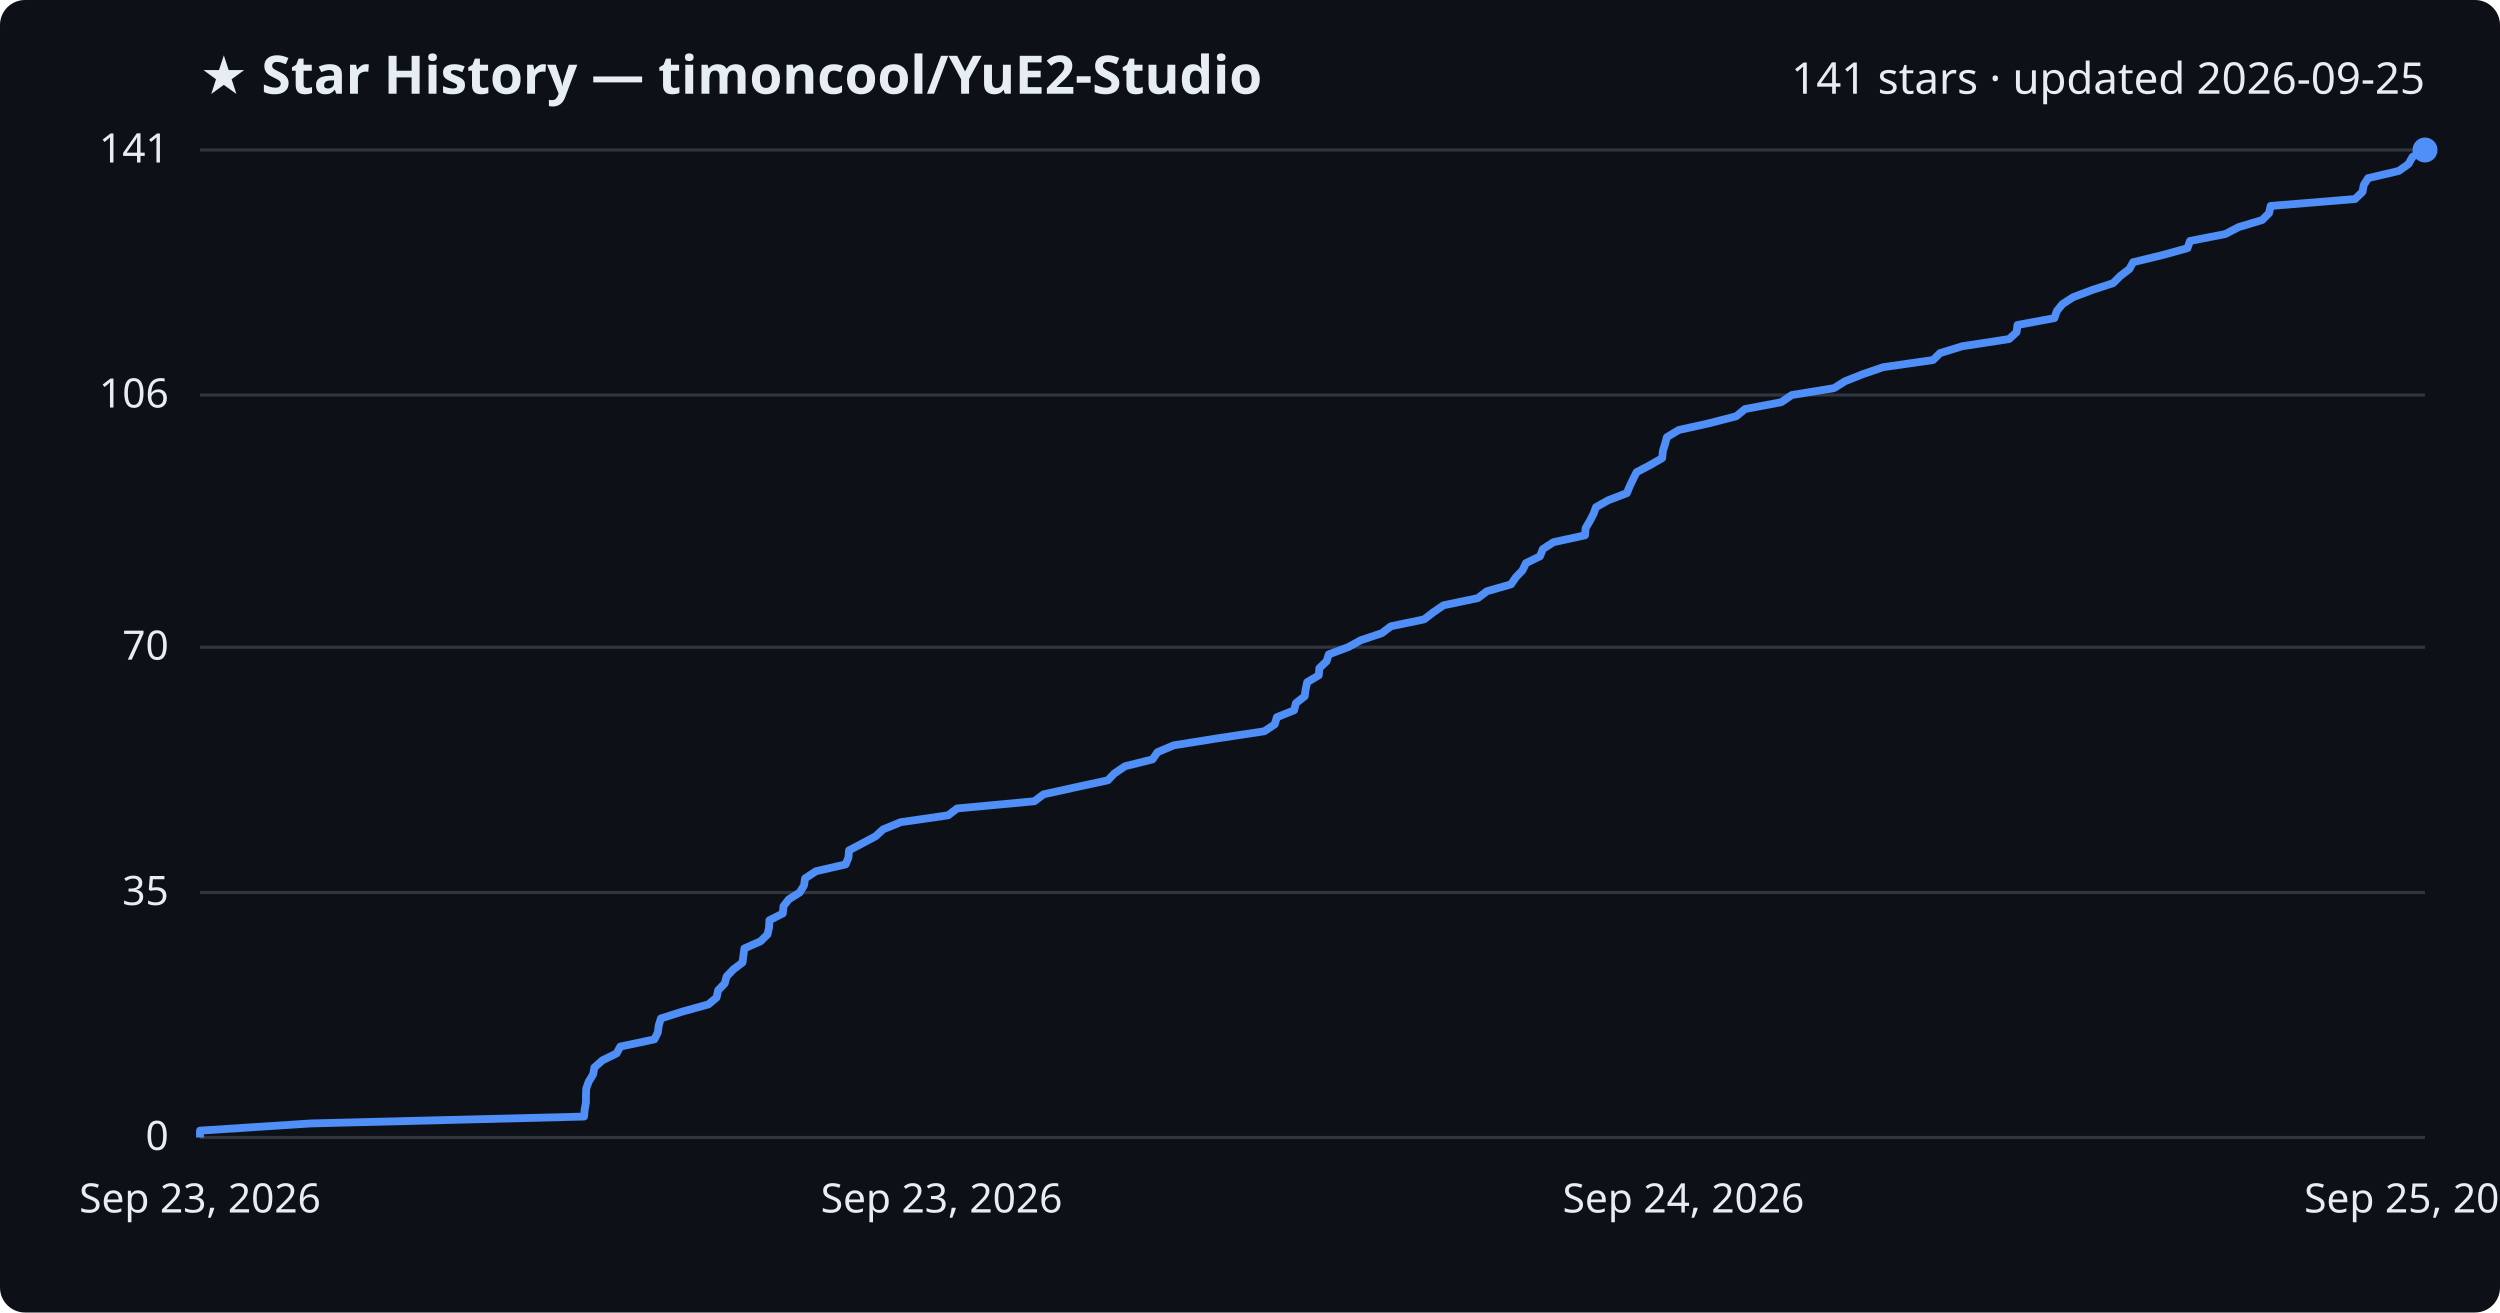
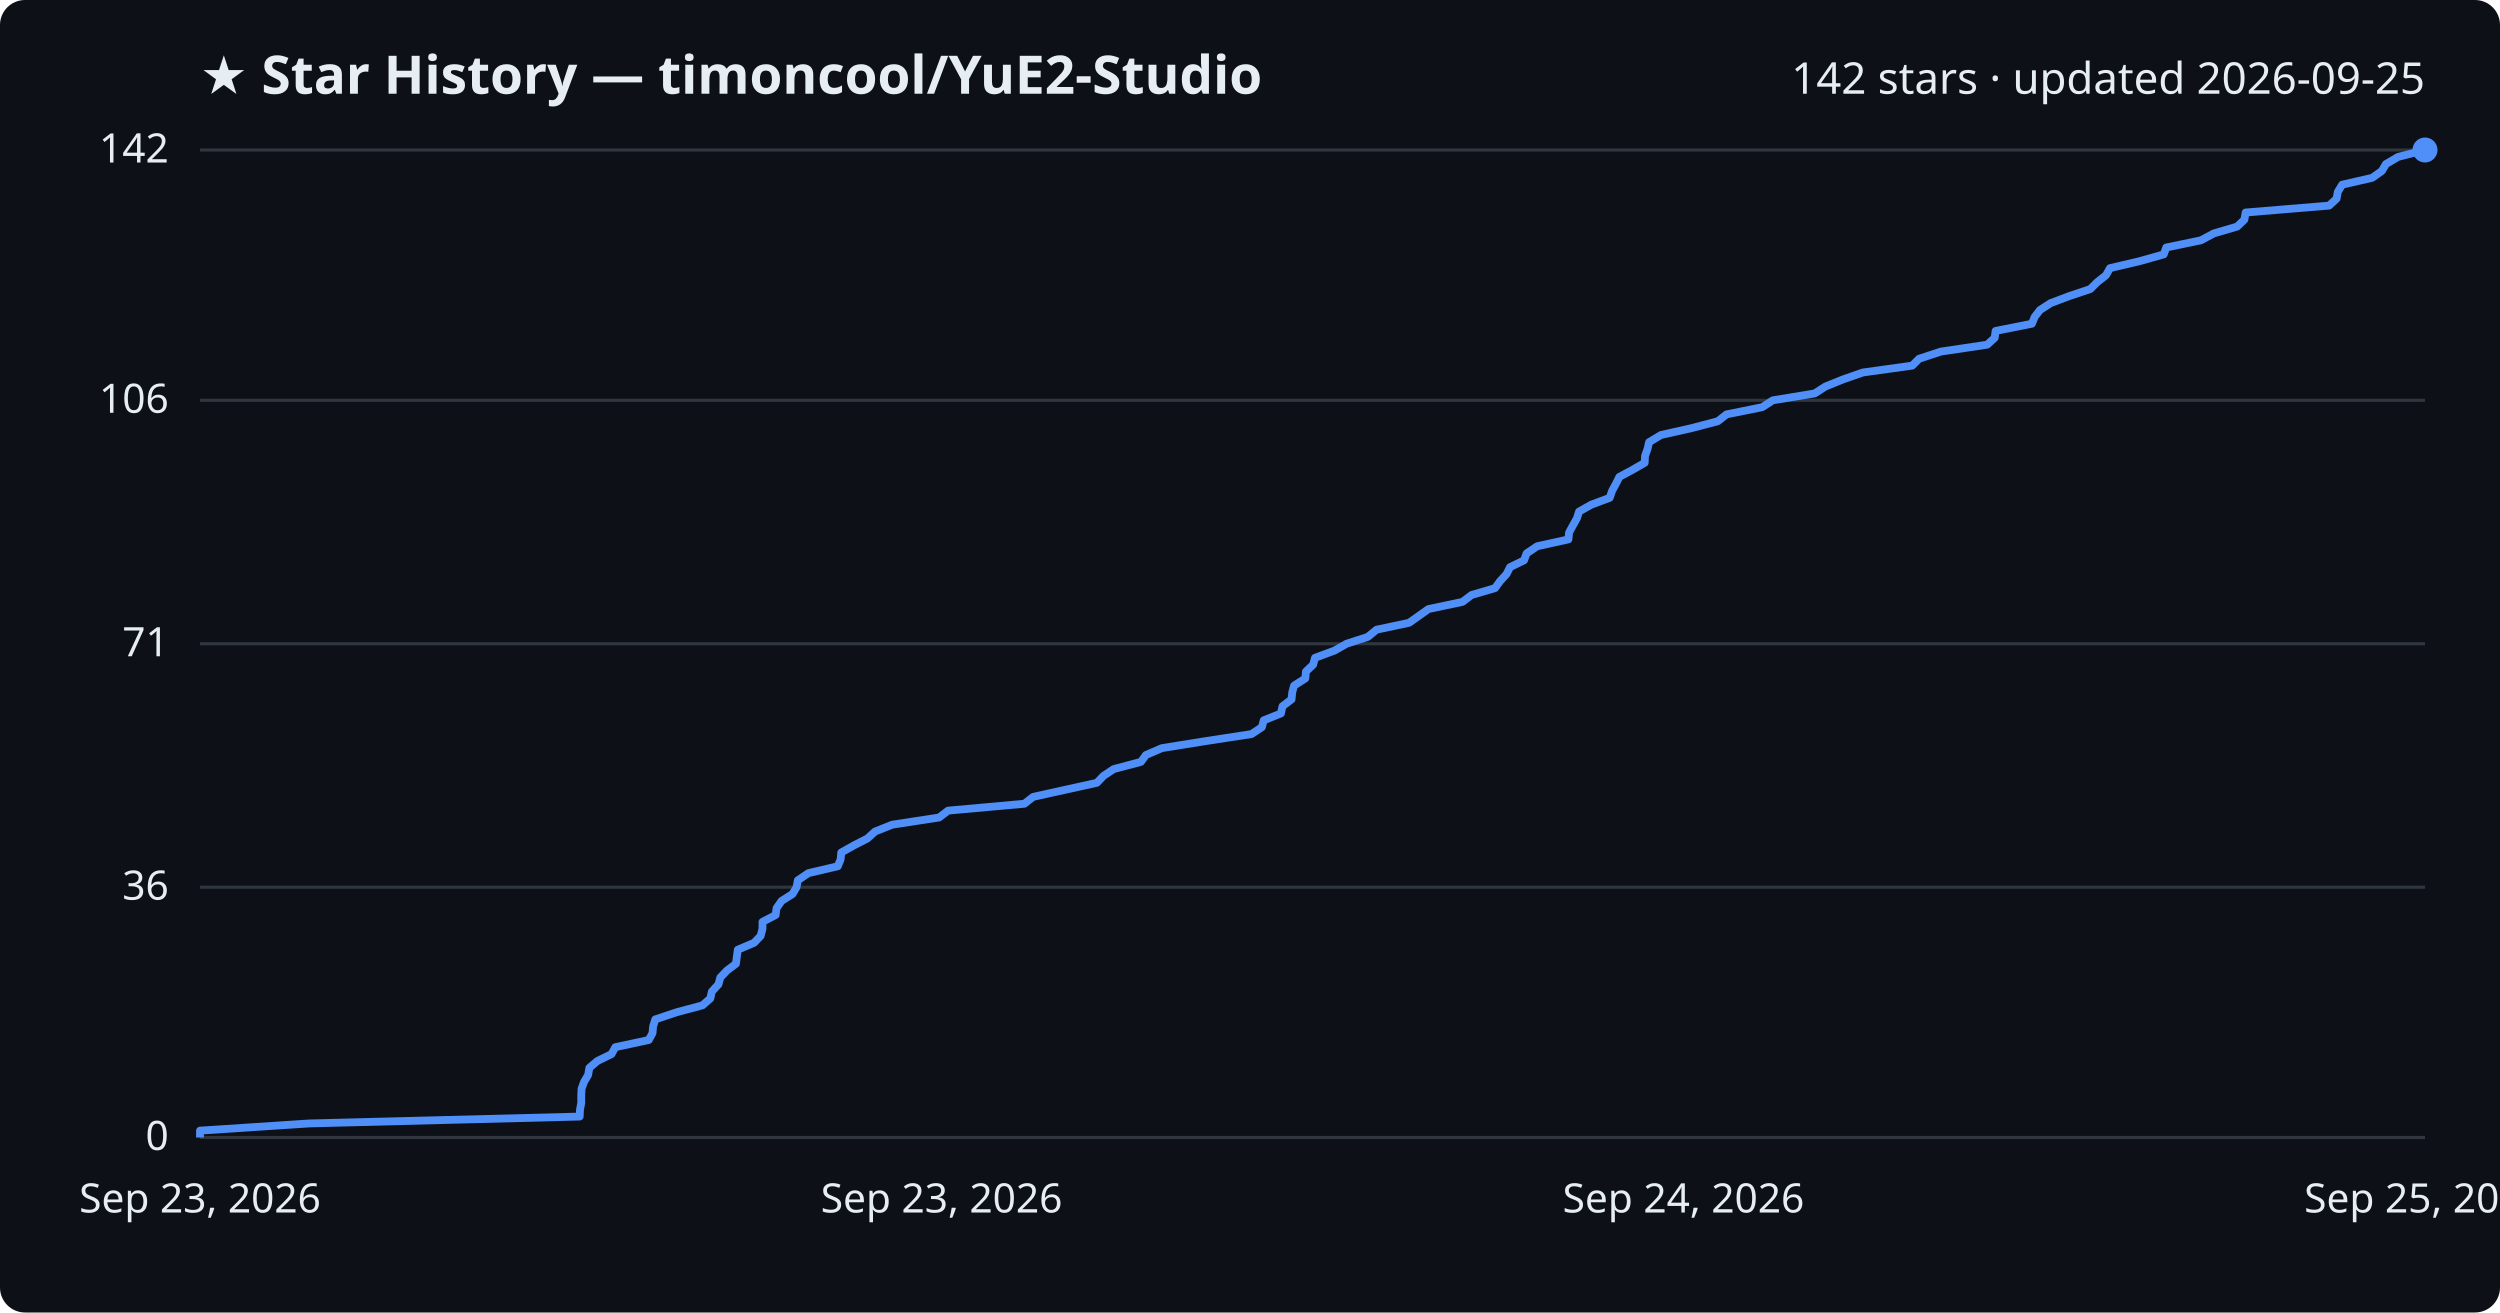
<svg xmlns="http://www.w3.org/2000/svg" viewBox="0 0 800 420" font-family="Segoe UI, sans-serif">
  <rect width="800" height="420" fill="#0d1117" rx="8" />
  <text x="64" y="30" fill="#e6edf3" font-size="17" font-weight="700">★ Star History — timoncool/YuE2-Studio</text>
-   <text x="776" y="30" fill="#e6edf3" font-size="14" text-anchor="end">141 stars · updated 2026-09-25</text>
+   <text x="776" y="30" fill="#e6edf3" font-size="14" text-anchor="end">142 stars · updated 2026-09-25</text>
  <line x1="64" y1="364.0" x2="776" y2="364.0" stroke="#30363d" stroke-width="1" />
  <text x="54" y="368.0" fill="#e6edf3" font-size="13" text-anchor="end">0</text>
-   <line x1="64" y1="285.6" x2="776" y2="285.6" stroke="#30363d" stroke-width="1" />
-   <text x="54" y="289.6" fill="#e6edf3" font-size="13" text-anchor="end">35</text>
-   <line x1="64" y1="207.1" x2="776" y2="207.1" stroke="#30363d" stroke-width="1" />
-   <text x="54" y="211.1" fill="#e6edf3" font-size="13" text-anchor="end">70</text>
-   <line x1="64" y1="126.4" x2="776" y2="126.4" stroke="#30363d" stroke-width="1" />
-   <text x="54" y="130.4" fill="#e6edf3" font-size="13" text-anchor="end">106</text>
+   <line x1="64" y1="283.9" x2="776" y2="283.9" stroke="#30363d" stroke-width="1" />
+   <text x="54" y="287.9" fill="#e6edf3" font-size="13" text-anchor="end">36</text>
+   <line x1="64" y1="206.0" x2="776" y2="206.0" stroke="#30363d" stroke-width="1" />
+   <text x="54" y="210.0" fill="#e6edf3" font-size="13" text-anchor="end">71</text>
+   <line x1="64" y1="128.1" x2="776" y2="128.1" stroke="#30363d" stroke-width="1" />
+   <text x="54" y="132.1" fill="#e6edf3" font-size="13" text-anchor="end">106</text>
  <line x1="64" y1="48.0" x2="776" y2="48.0" stroke="#30363d" stroke-width="1" />
-   <text x="54" y="52.0" fill="#e6edf3" font-size="13" text-anchor="end">141</text>
-   <path d="M64.0,364.0 L64.0,361.8 L99.5,359.5 L186.9,357.3 L187.1,355.0 L187.5,352.8 L187.5,350.6 L187.6,348.3 L188.4,346.1 L189.8,343.8 L190.2,341.6 L192.8,339.3 L197.3,337.1 L198.5,334.9 L209.4,332.6 L210.5,330.4 L210.8,328.1 L211.5,325.9 L218.4,323.7 L226.7,321.4 L229.3,319.2 L229.8,316.9 L231.9,314.7 L232.5,312.5 L234.7,310.2 L237.6,308.0 L237.9,305.7 L238.2,303.5 L243.4,301.2 L245.6,299.0 L246.1,296.8 L246.2,294.5 L250.5,292.3 L250.7,290.0 L252.4,287.8 L255.9,285.6 L257.3,283.3 L257.6,281.1 L261.1,278.8 L270.6,276.6 L271.5,274.4 L271.7,272.1 L275.9,269.9 L280.2,267.6 L282.6,265.4 L288.2,263.1 L303.4,260.9 L306.3,258.7 L331.0,256.4 L333.9,254.2 L344.3,251.9 L354.5,249.7 L356.6,247.5 L360.0,245.2 L368.8,243.0 L370.4,240.7 L375.6,238.5 L389.4,236.3 L404.6,234.0 L407.9,231.8 L408.6,229.5 L414.1,227.3 L414.7,225.0 L417.5,222.8 L417.8,220.6 L418.3,218.3 L422.0,216.1 L422.2,213.8 L424.5,211.6 L425.2,209.4 L431.4,207.1 L435.4,204.9 L442.2,202.6 L445.1,200.4 L455.7,198.2 L458.7,195.9 L461.9,193.7 L472.9,191.4 L475.8,189.2 L483.5,187.0 L485.1,184.7 L487.2,182.5 L488.3,180.2 L492.8,178.0 L493.7,175.7 L497.1,173.5 L507.2,171.3 L507.4,169.0 L508.7,166.8 L509.9,164.5 L510.7,162.3 L514.6,160.1 L520.6,157.8 L521.5,155.6 L522.6,153.3 L523.7,151.1 L527.9,148.9 L531.9,146.6 L532.1,144.4 L532.8,142.1 L533.4,139.9 L537.2,137.6 L547.1,135.4 L555.6,133.2 L558.4,130.9 L570.0,128.7 L573.4,126.4 L586.9,124.2 L590.4,122.0 L596.2,119.7 L602.6,117.5 L618.6,115.2 L620.8,113.0 L627.9,110.8 L642.9,108.5 L645.3,106.3 L645.6,104.0 L657.4,101.8 L658.2,99.5 L660.0,97.3 L663.4,95.1 L669.5,92.8 L676.2,90.6 L678.5,88.3 L681.4,86.1 L682.6,83.9 L692.1,81.6 L700.0,79.4 L700.8,77.1 L712.1,74.9 L716.3,72.7 L723.9,70.4 L726.1,68.2 L726.6,65.9 L753.6,63.7 L756.0,61.4 L756.4,59.2 L757.8,57.0 L767.6,54.7 L770.7,52.5 L772.0,50.2 L776.0,48.0 L776.0,48.0" fill="none" stroke="#4f8ff7" stroke-width="2.5" stroke-linejoin="round" />
+   <text x="54" y="52.0" fill="#e6edf3" font-size="13" text-anchor="end">142</text>
+   <path d="M64.0,364.0 L64.0,361.8 L99.0,359.5 L185.5,357.3 L185.6,355.1 L186.0,352.9 L186.0,350.6 L186.1,348.4 L186.9,346.2 L188.2,344.0 L188.6,341.7 L191.2,339.5 L195.7,337.3 L196.9,335.1 L207.6,332.8 L208.8,330.6 L209.0,328.4 L209.7,326.2 L216.6,323.9 L224.8,321.7 L227.3,319.5 L227.8,317.3 L229.9,315.0 L230.5,312.8 L232.6,310.6 L235.5,308.4 L235.8,306.1 L236.1,303.9 L241.3,301.7 L243.4,299.5 L244.0,297.2 L244.0,295.0 L248.2,292.8 L248.5,290.6 L250.1,288.3 L253.6,286.1 L254.9,283.9 L255.3,281.7 L258.7,279.4 L268.1,277.2 L269.0,275.0 L269.2,272.8 L273.3,270.5 L277.6,268.3 L280.0,266.1 L285.5,263.9 L300.5,261.6 L303.4,259.4 L327.8,257.2 L330.6,255.0 L341.0,252.7 L351.0,250.5 L353.1,248.3 L356.4,246.1 L365.1,243.8 L366.7,241.6 L371.8,239.4 L385.5,237.2 L400.5,234.9 L403.8,232.7 L404.4,230.5 L409.9,228.3 L410.4,226.0 L413.3,223.8 L413.5,221.6 L414.1,219.4 L417.7,217.1 L417.9,214.9 L420.2,212.7 L420.8,210.5 L427.0,208.2 L430.9,206.0 L437.7,203.8 L440.5,201.5 L450.9,199.3 L454.0,197.1 L457.1,194.9 L468.0,192.6 L470.9,190.4 L478.4,188.2 L480.0,186.0 L482.1,183.7 L483.2,181.5 L487.7,179.3 L488.5,177.1 L491.9,174.8 L501.9,172.6 L502.1,170.4 L503.3,168.2 L504.6,165.9 L505.3,163.7 L509.2,161.5 L515.1,159.3 L515.9,157.0 L517.1,154.8 L518.2,152.6 L522.3,150.4 L526.3,148.1 L526.4,145.9 L527.2,143.7 L527.7,141.5 L531.5,139.2 L541.3,137.0 L549.7,134.8 L552.5,132.6 L563.9,130.3 L567.3,128.1 L580.7,125.9 L584.1,123.7 L589.8,121.4 L596.1,119.2 L611.9,117.0 L614.1,114.8 L621.1,112.5 L635.9,110.3 L638.3,108.1 L638.6,105.9 L650.2,103.6 L651.1,101.4 L652.8,99.2 L656.2,97.0 L662.3,94.7 L668.9,92.5 L671.1,90.3 L673.9,88.1 L675.2,85.8 L684.6,83.6 L692.4,81.4 L693.2,79.2 L704.3,76.9 L708.4,74.7 L715.9,72.5 L718.2,70.3 L718.6,68.0 L745.3,65.8 L747.7,63.6 L748.1,61.4 L749.5,59.1 L759.1,56.9 L762.2,54.7 L763.5,52.5 L767.4,50.2 L776.0,48.0 L776.0,48.0" fill="none" stroke="#4f8ff7" stroke-width="2.5" stroke-linejoin="round" />
  <circle cx="776.0" cy="48.0" r="4" fill="#4f8ff7" />
  <text x="64.0" y="388" fill="#e6edf3" font-size="13" text-anchor="middle">Sep 23, 2026</text>
  <text x="301.3" y="388" fill="#e6edf3" font-size="13" text-anchor="middle">Sep 23, 2026</text>
  <text x="538.7" y="388" fill="#e6edf3" font-size="13" text-anchor="middle">Sep 24, 2026</text>
  <text x="776.0" y="388" fill="#e6edf3" font-size="13" text-anchor="middle">Sep 25, 2026</text>
</svg>
